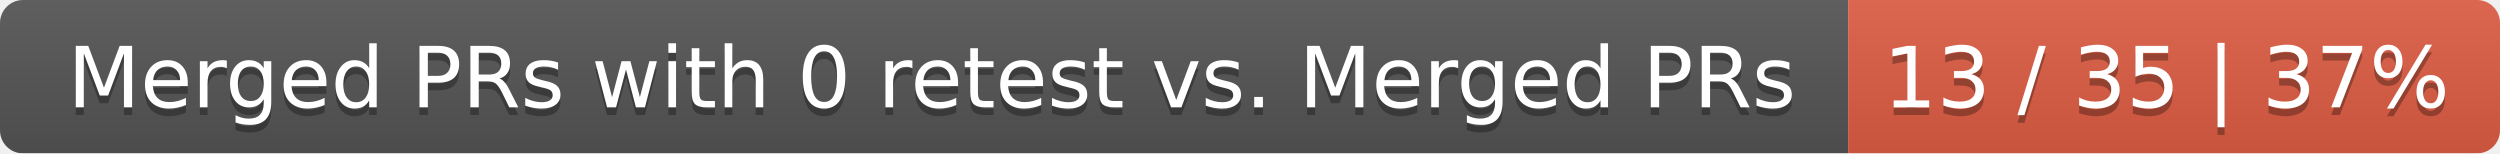
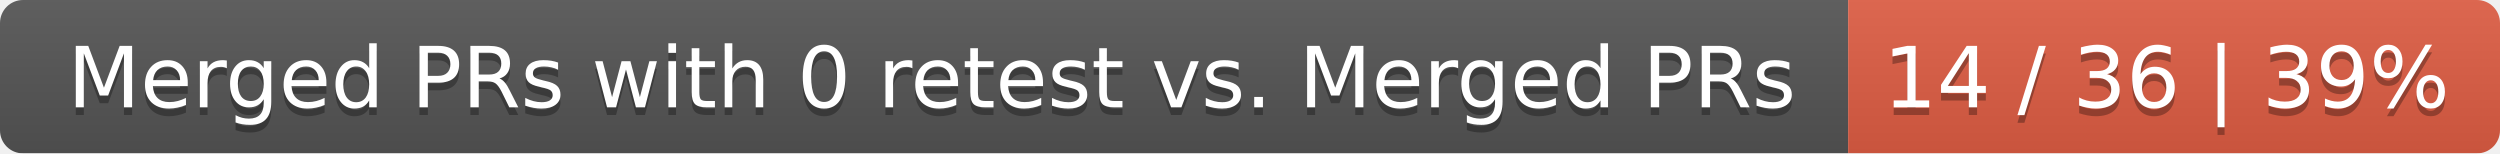
<svg xmlns="http://www.w3.org/2000/svg" width="326" height="20">
  <linearGradient id="smooth" x2="0" y2="100%">
    <stop offset="0" stop-color="#bbb" stop-opacity=".1" />
    <stop offset="1" stop-opacity=".1" />
  </linearGradient>
  <mask id="round">
    <rect width="326" height="20" rx="3" fill="#fff" />
  </mask>
  <g mask="url(#round)">
    <rect width="241" height="20" fill="#555" />
    <rect x="241" width="85" height="20" fill="#e05d44" />
    <rect width="326" height="20" fill="url(#smooth)" />
  </g>
  <g fill="#fff" text-anchor="middle" font-family="DejaVu Sans,Verdana,Geneva,sans-serif" font-size="11">
    <text x="121.5" y="15" fill="#010101" fill-opacity=".3">Merged PRs with 0 retest vs. Merged PRs</text>
    <text x="121.5" y="14">Merged PRs with 0 retest vs. Merged PRs</text>
-     <text x="282.5" y="15" fill="#010101" fill-opacity=".3">13 / 35 | 37%</text>
-     <text x="282.5" y="14">13 / 35 | 37%</text>
+     <text x="282.5" y="15" fill="#010101" fill-opacity=".3">14 / 36 | 39%</text>
+     <text x="282.5" y="14">14 / 36 | 39%</text>
  </g>
</svg>
